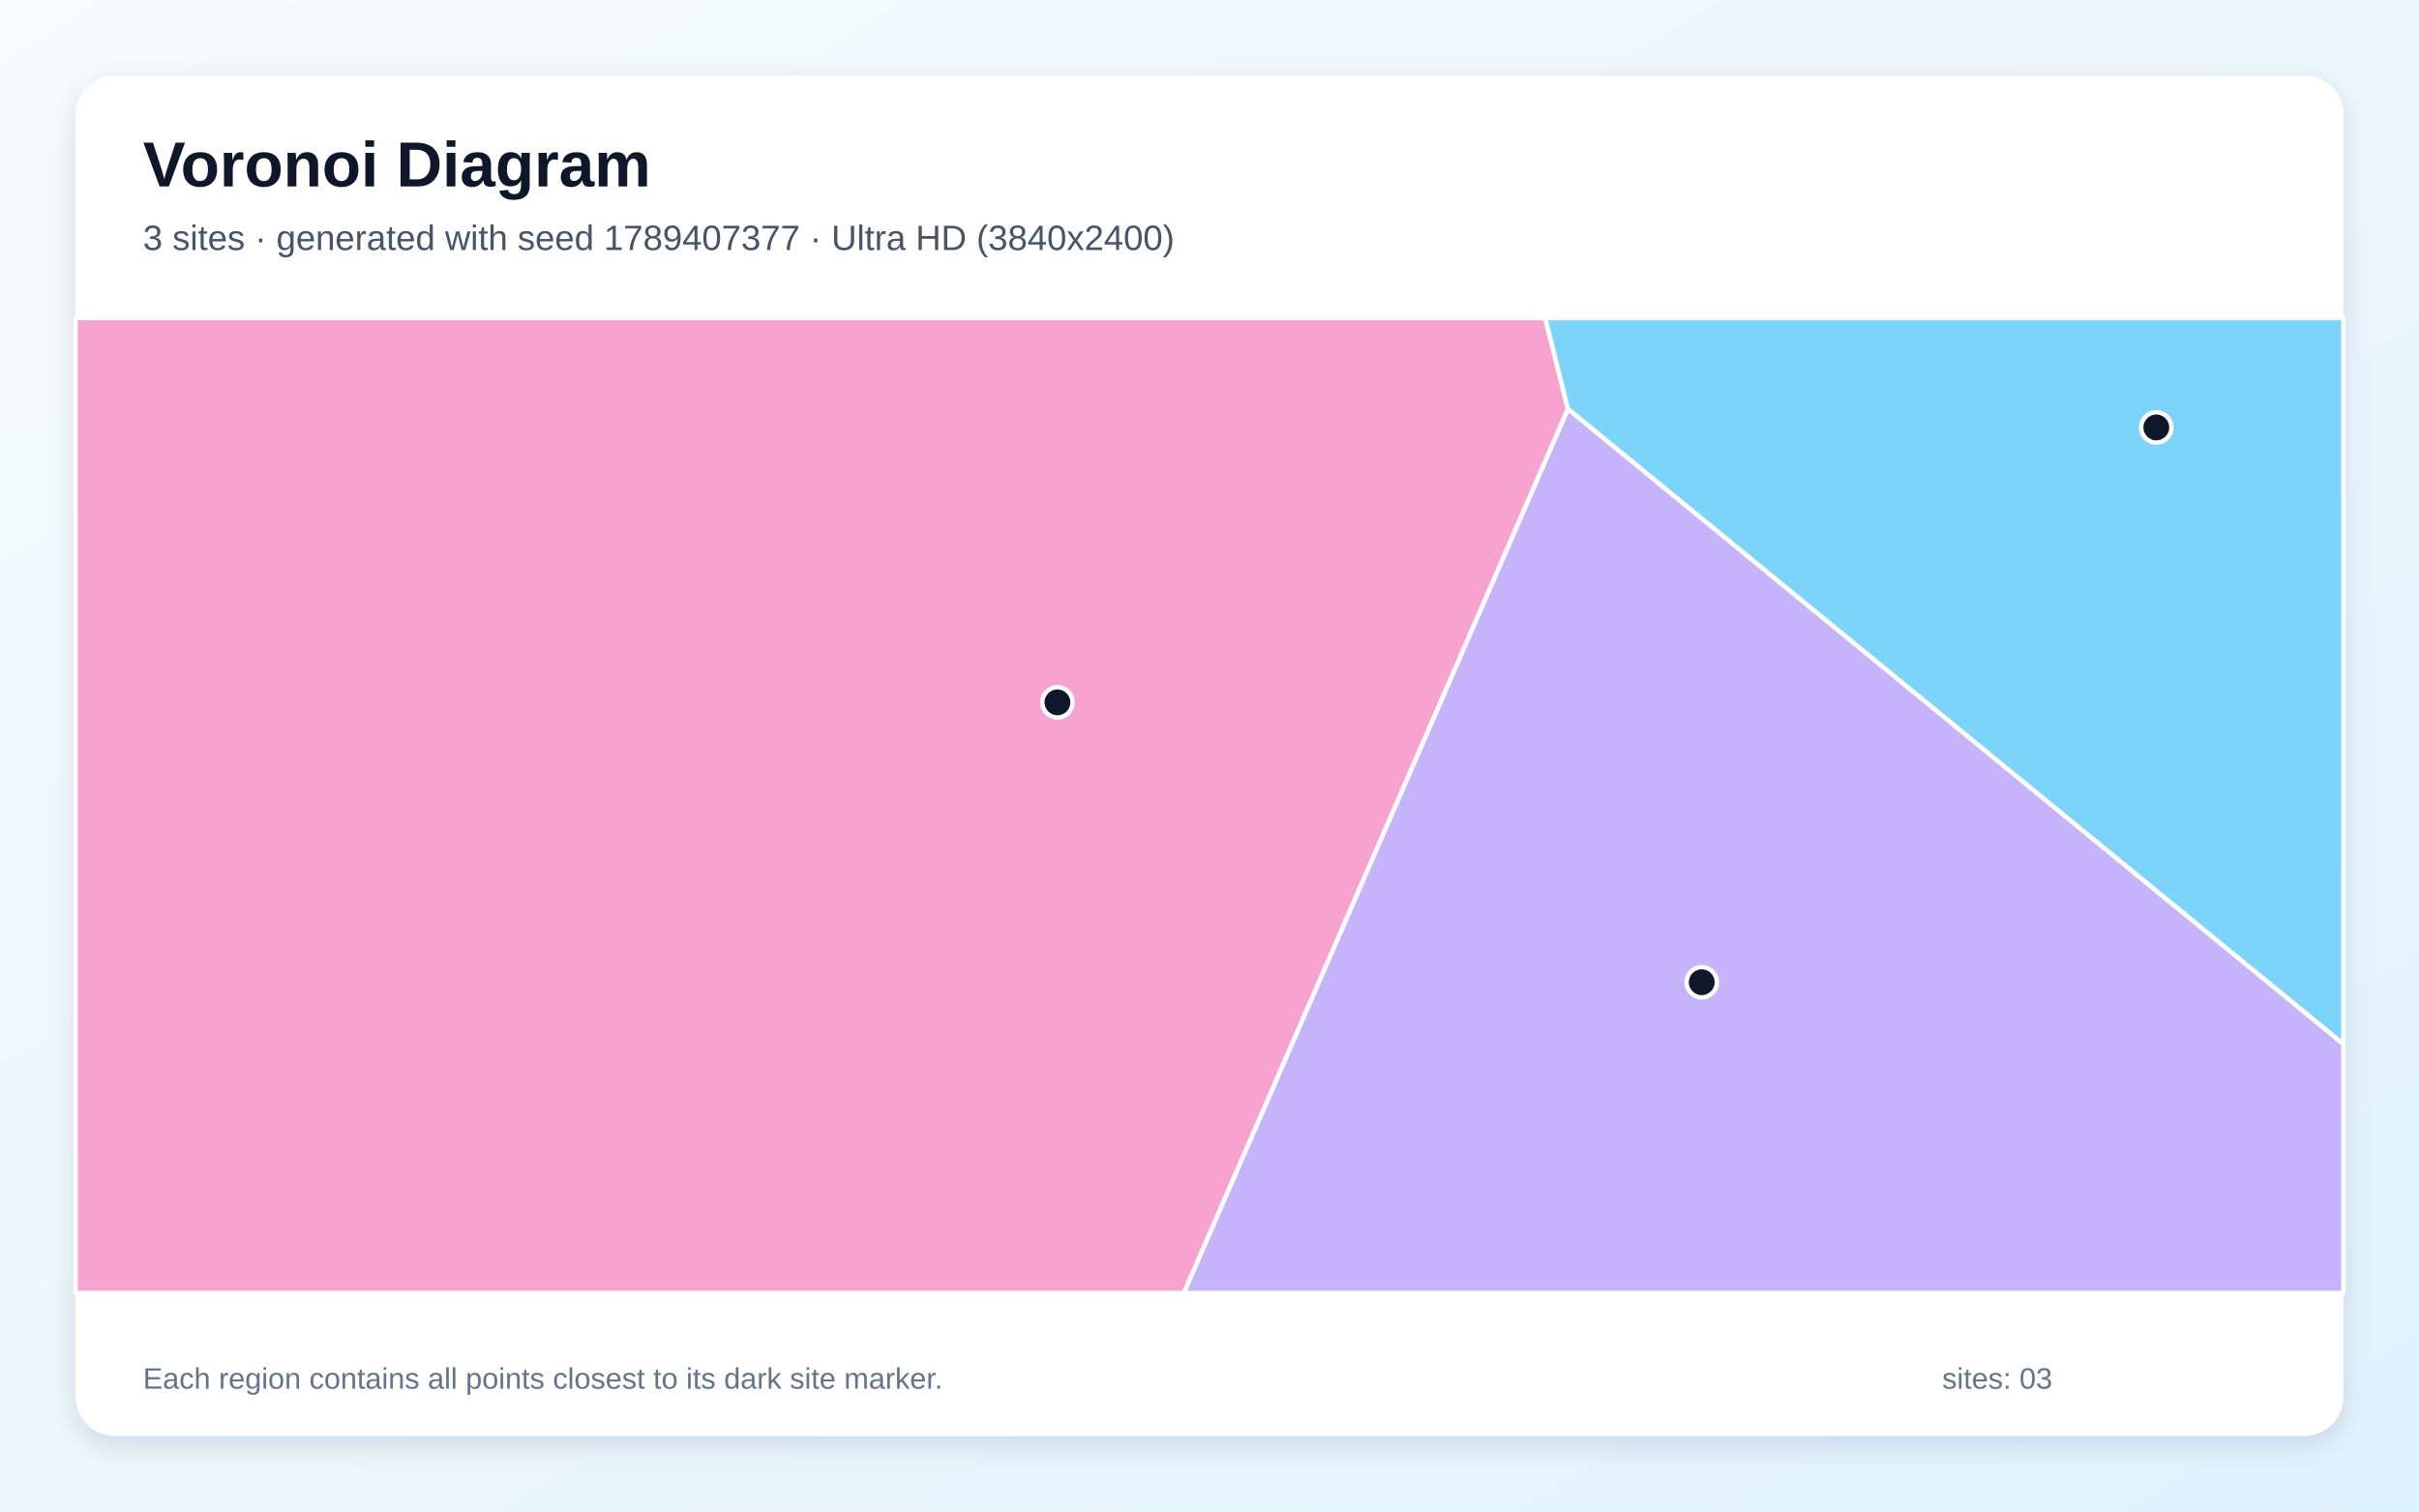
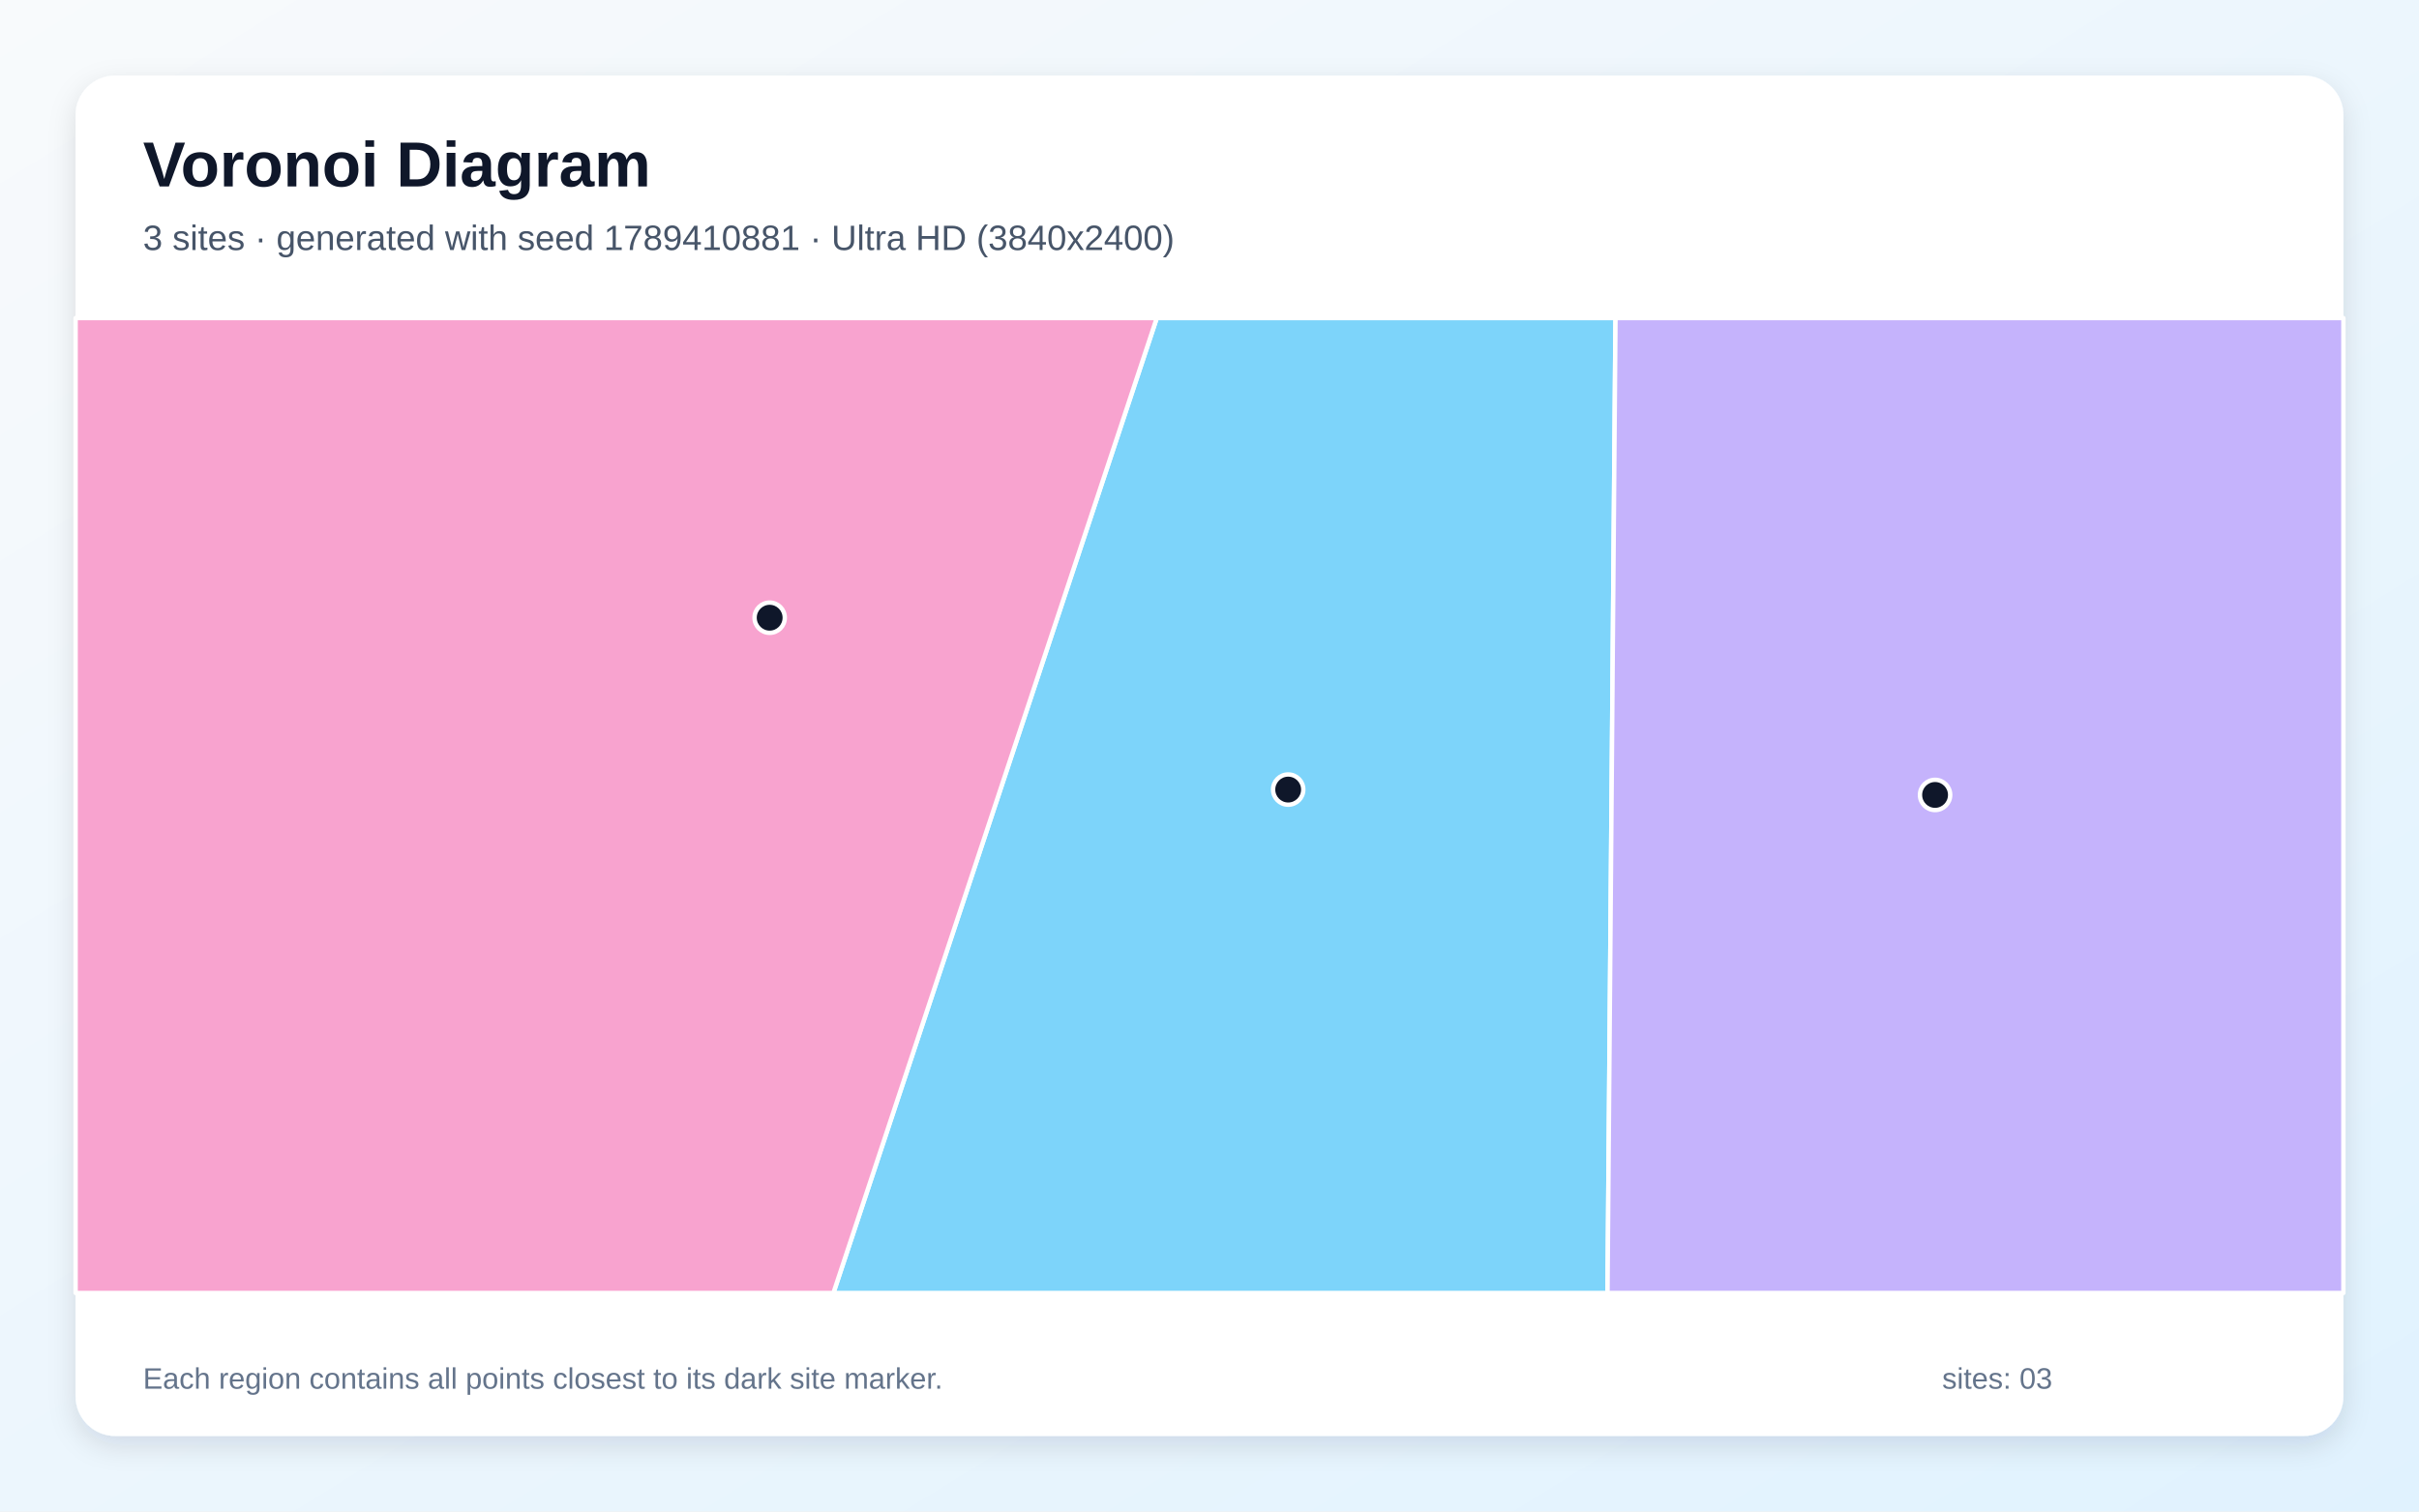
<svg xmlns="http://www.w3.org/2000/svg" width="3840" height="2400" viewBox="0 0 3840 2400" role="img" aria-labelledby="title description">
  <defs>
    <linearGradient id="background" x1="0" y1="0" x2="1" y2="1">
      <stop stop-color="#F8FAFC" />
      <stop offset="1" stop-color="#E0F2FE" />
    </linearGradient>
    <filter id="shadow" x="-5%" y="-5%" width="110%" height="110%">
      <feDropShadow dx="0" dy="15" stdDeviation="22" flood-color="#0F172A" flood-opacity=".12" />
    </filter>
  </defs>
  <rect width="3840" height="2400" fill="url(#background)" />
  <rect x="120" y="120" width="3600" height="2160" rx="63" fill="#FFFFFF" filter="url(#shadow)" />
  <g font-family="Arial, sans-serif">
    <text x="227" y="296" font-size="101" font-weight="700" fill="#0F172A">Voronoi Diagram</text>
-     <text x="227" y="397" font-size="56" fill="#475569">3 sites · generated with seed 1789407377 · Ultra HD (3840x2400)</text>
+     <text x="227" y="397" font-size="56" fill="#475569">3 sites · generated with seed 1789410881 · Ultra HD (3840x2400)</text>
  </g>
  <g stroke="#FFFFFF" stroke-width="7" stroke-linejoin="round">
-     <polygon points="2488.8,649.4 2452.7,505.0 3720.0,505.0 3720.0,1658.0" fill="#38BDF8" fill-opacity="0.65" />
-     <polygon points="2488.8,649.4 3720.0,1658.0 3720.0,2053.0 1879.1,2053.0" fill="#A78BFA" fill-opacity="0.65" />
-     <polygon points="120.0,505.0 2452.7,505.0 2488.8,649.4 1879.1,2053.0 120.0,2053.0" fill="#F472B6" fill-opacity="0.65" />
+     <polygon points="1836.3,505.0 2564.5,505.0 2551.8,2053.0 1323.0,2053.0" fill="#38BDF8" fill-opacity="0.65" />
+     <polygon points="2564.5,505.0 3720.0,505.0 3720.0,2053.0 2551.8,2053.0" fill="#A78BFA" fill-opacity="0.65" />
+     <polygon points="120.0,505.0 1836.3,505.0 1323.0,2053.0 120.0,2053.0" fill="#F472B6" fill-opacity="0.65" />
  </g>
  <g>
-     <circle cx="3423.0" cy="678.7" r="24" fill="#0F172A" stroke="#FFFFFF" stroke-width="7" />
-     <circle cx="2701.4" cy="1559.6" r="24" fill="#0F172A" stroke="#FFFFFF" stroke-width="7" />
-     <circle cx="1678.6" cy="1115.2" r="24" fill="#0F172A" stroke="#FFFFFF" stroke-width="7" />
+     <circle cx="2044.9" cy="1253.7" r="24" fill="#0F172A" stroke="#FFFFFF" stroke-width="7" />
+     <circle cx="3071.8" cy="1262.2" r="24" fill="#0F172A" stroke="#FFFFFF" stroke-width="7" />
+     <circle cx="1221.8" cy="980.8" r="24" fill="#0F172A" stroke="#FFFFFF" stroke-width="7" />
  </g>
  <g font-family="Arial, sans-serif" font-size="47" fill="#64748B">
    <text x="227" y="2205">Each region contains all points closest to its dark site marker.</text>
    <text x="3083" y="2205">sites: 03</text>
  </g>
</svg>
